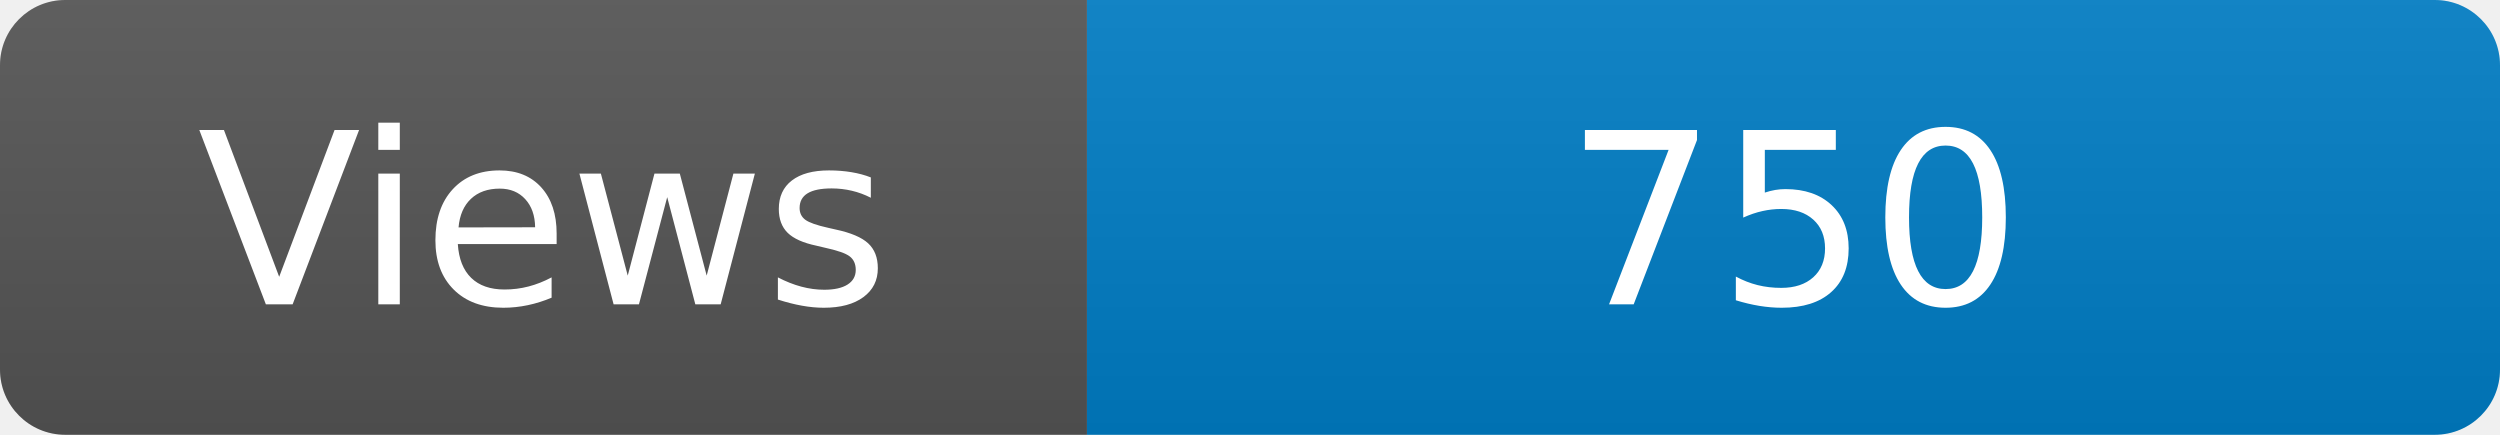
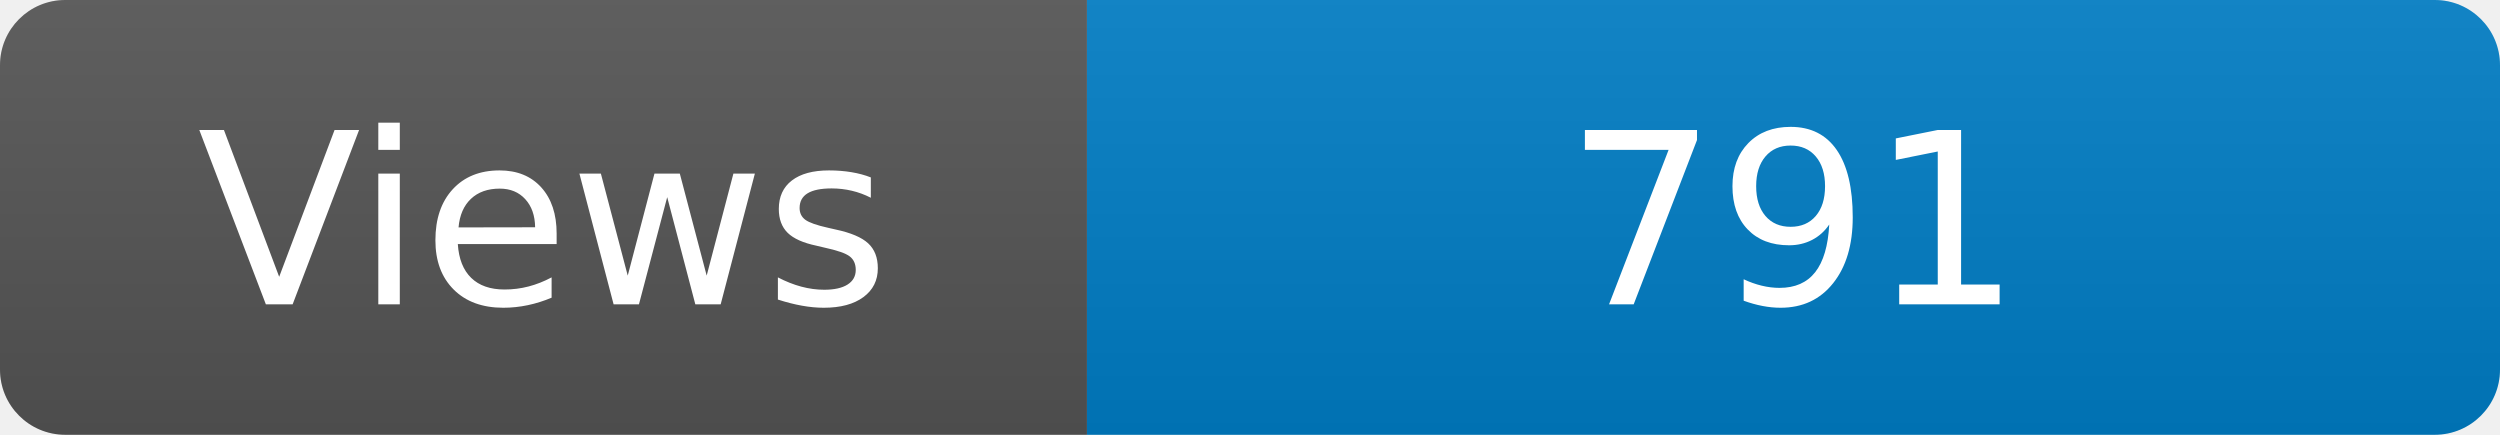
<svg xmlns="http://www.w3.org/2000/svg" width="115" height="20" role="img" aria-label="Maintained?: yes">
  <linearGradient id="s" x2="0" y2="100%">
    <stop offset="0" stop-color="#bbb" stop-opacity=".1" />
    <stop offset="1" stop-opacity=".1" />
  </linearGradient>
  <clipPath id="r">
    <rect width="115" height="20" rx="3" fill="#fff" />
  </clipPath>
  <g clip-path="url(#r)">
    <rect width="50" height="20" fill="#555" />
    <rect x="50" width="160" height="20" fill="#007ec6" />
    <rect width="115" height="20" fill="url(#s)" />
  </g>
  <g fill="#fff" text-anchor="middle" font-family="Verdana,Geneva,DejaVu Sans,sans-serif" font-size="110">
    <text x="250" y="140" transform="scale(.1)" fill="#fff">Views</text>
-     <text x="825" y="140" transform="scale(.1)" fill="#fff">750</text>
+     <text x="825" y="140" transform="scale(.1)" fill="#fff">791</text>
  </g>
</svg>
